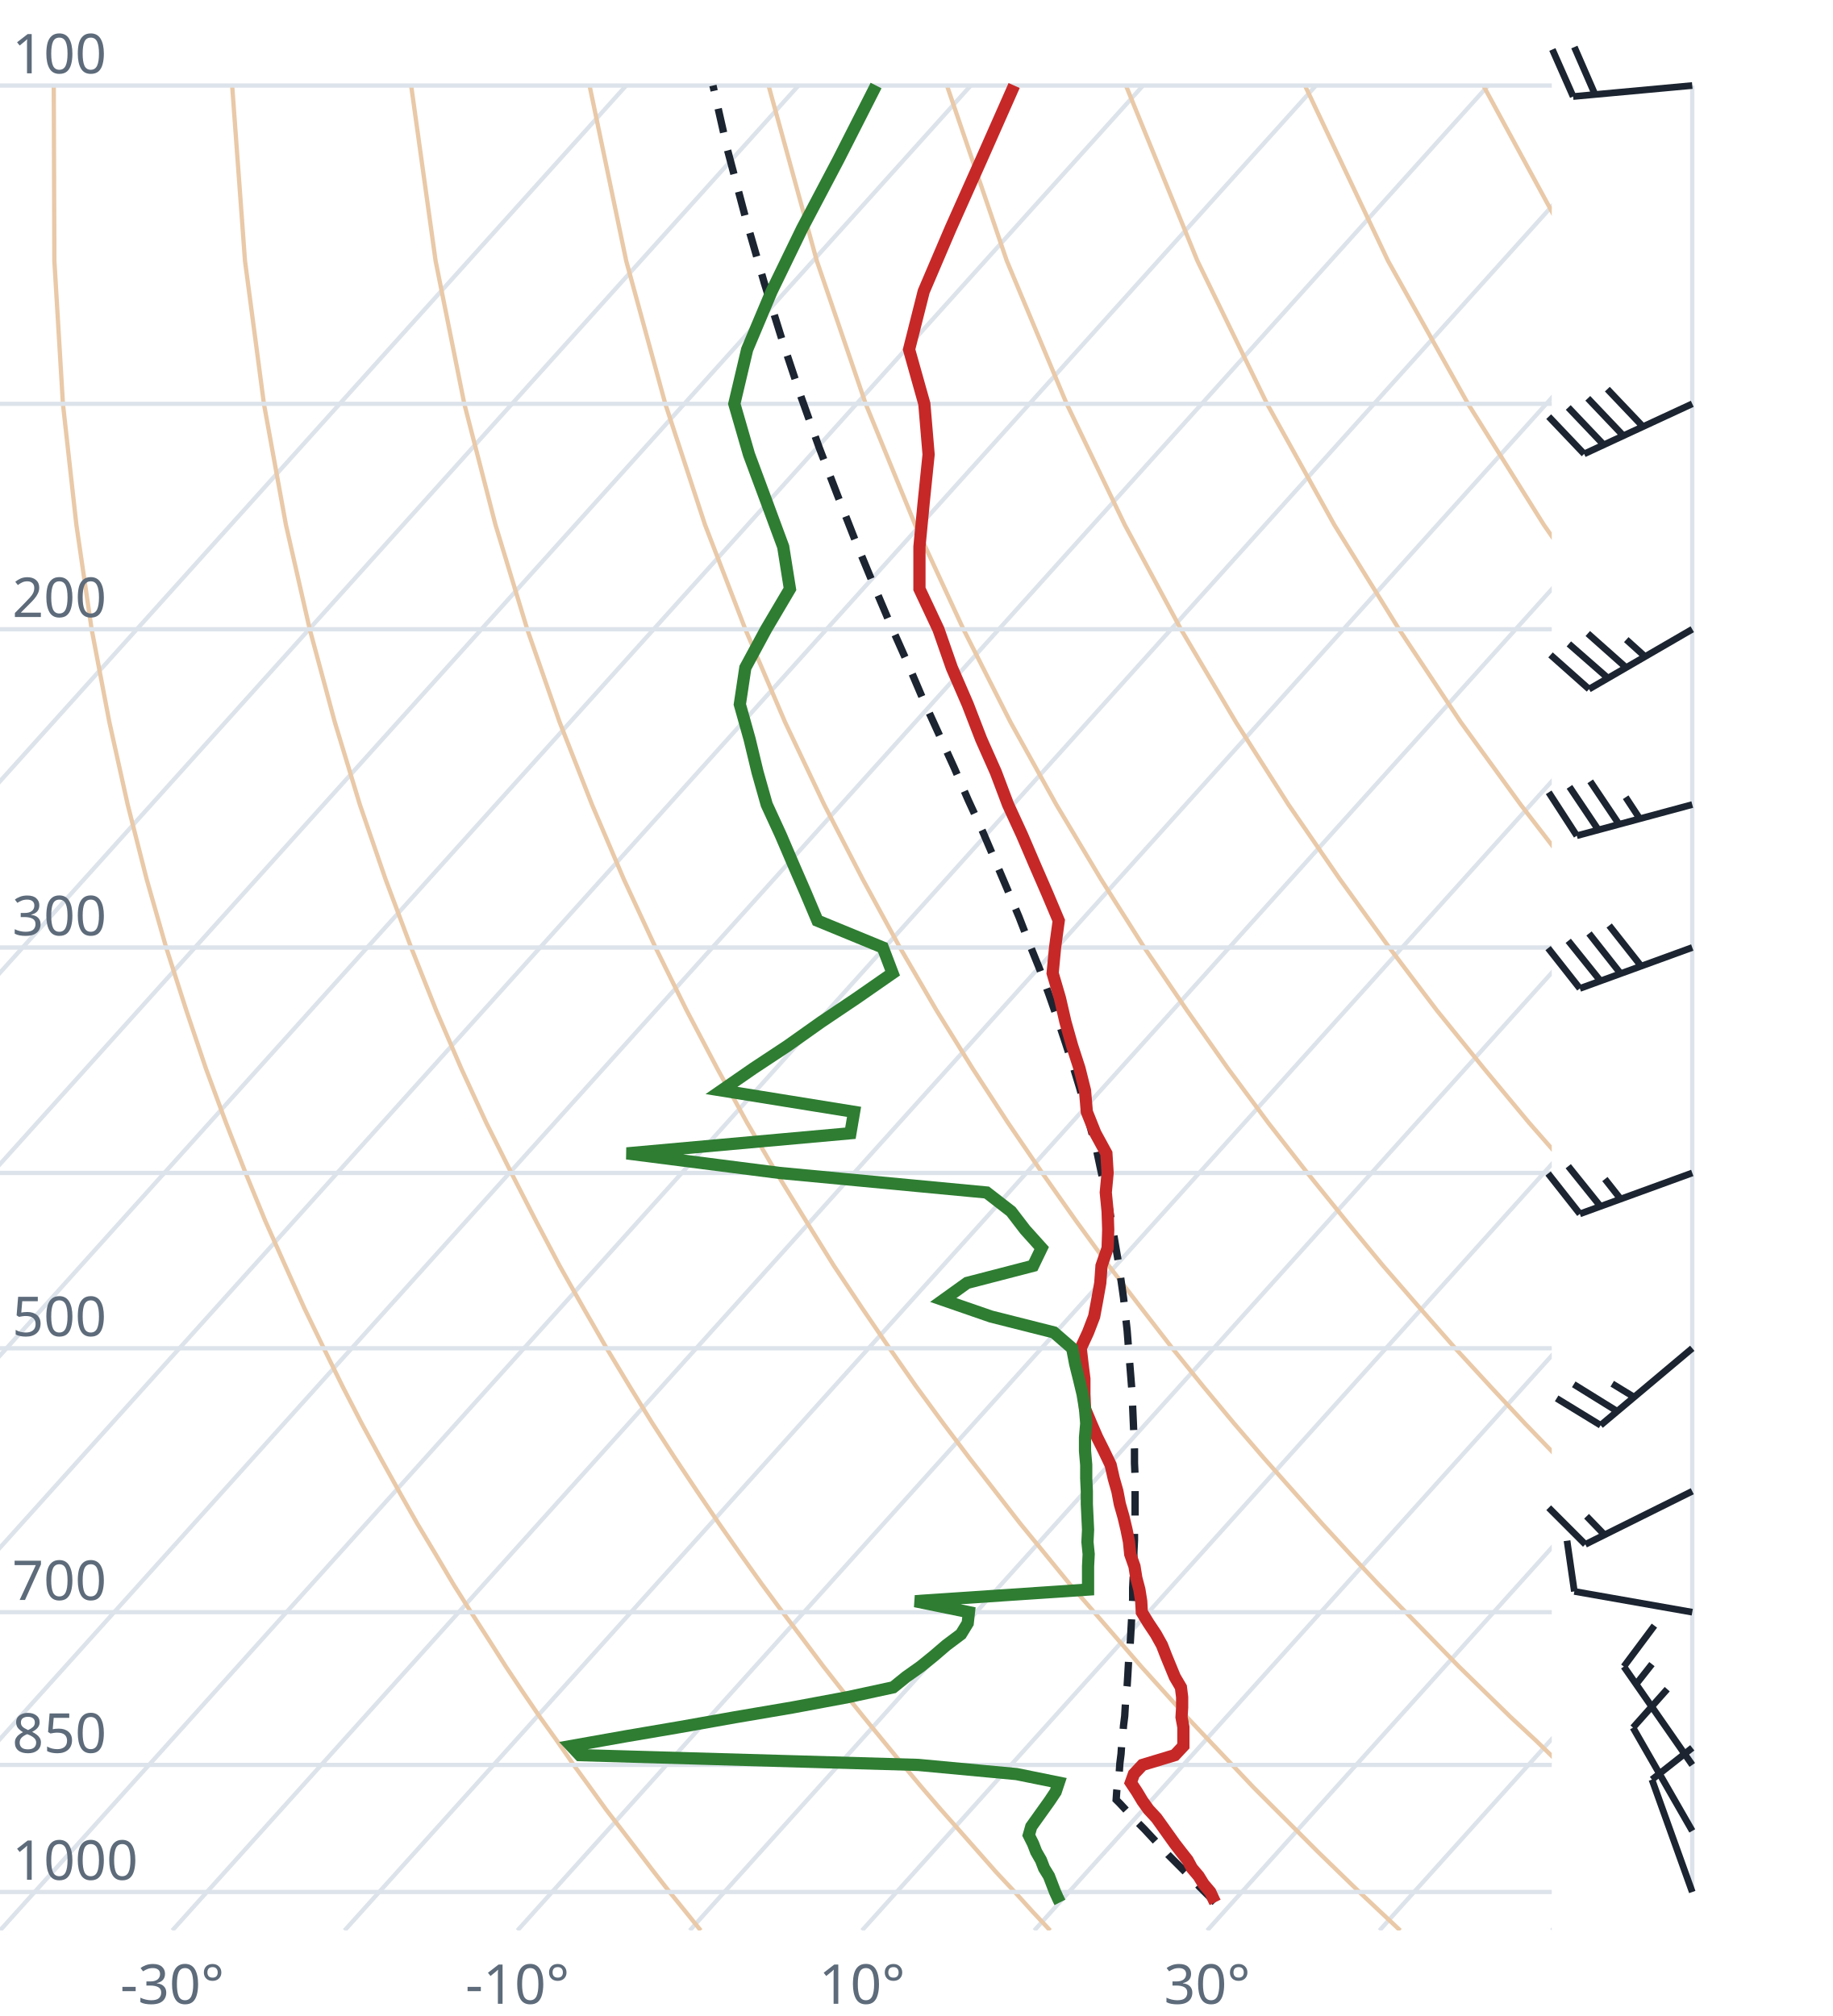
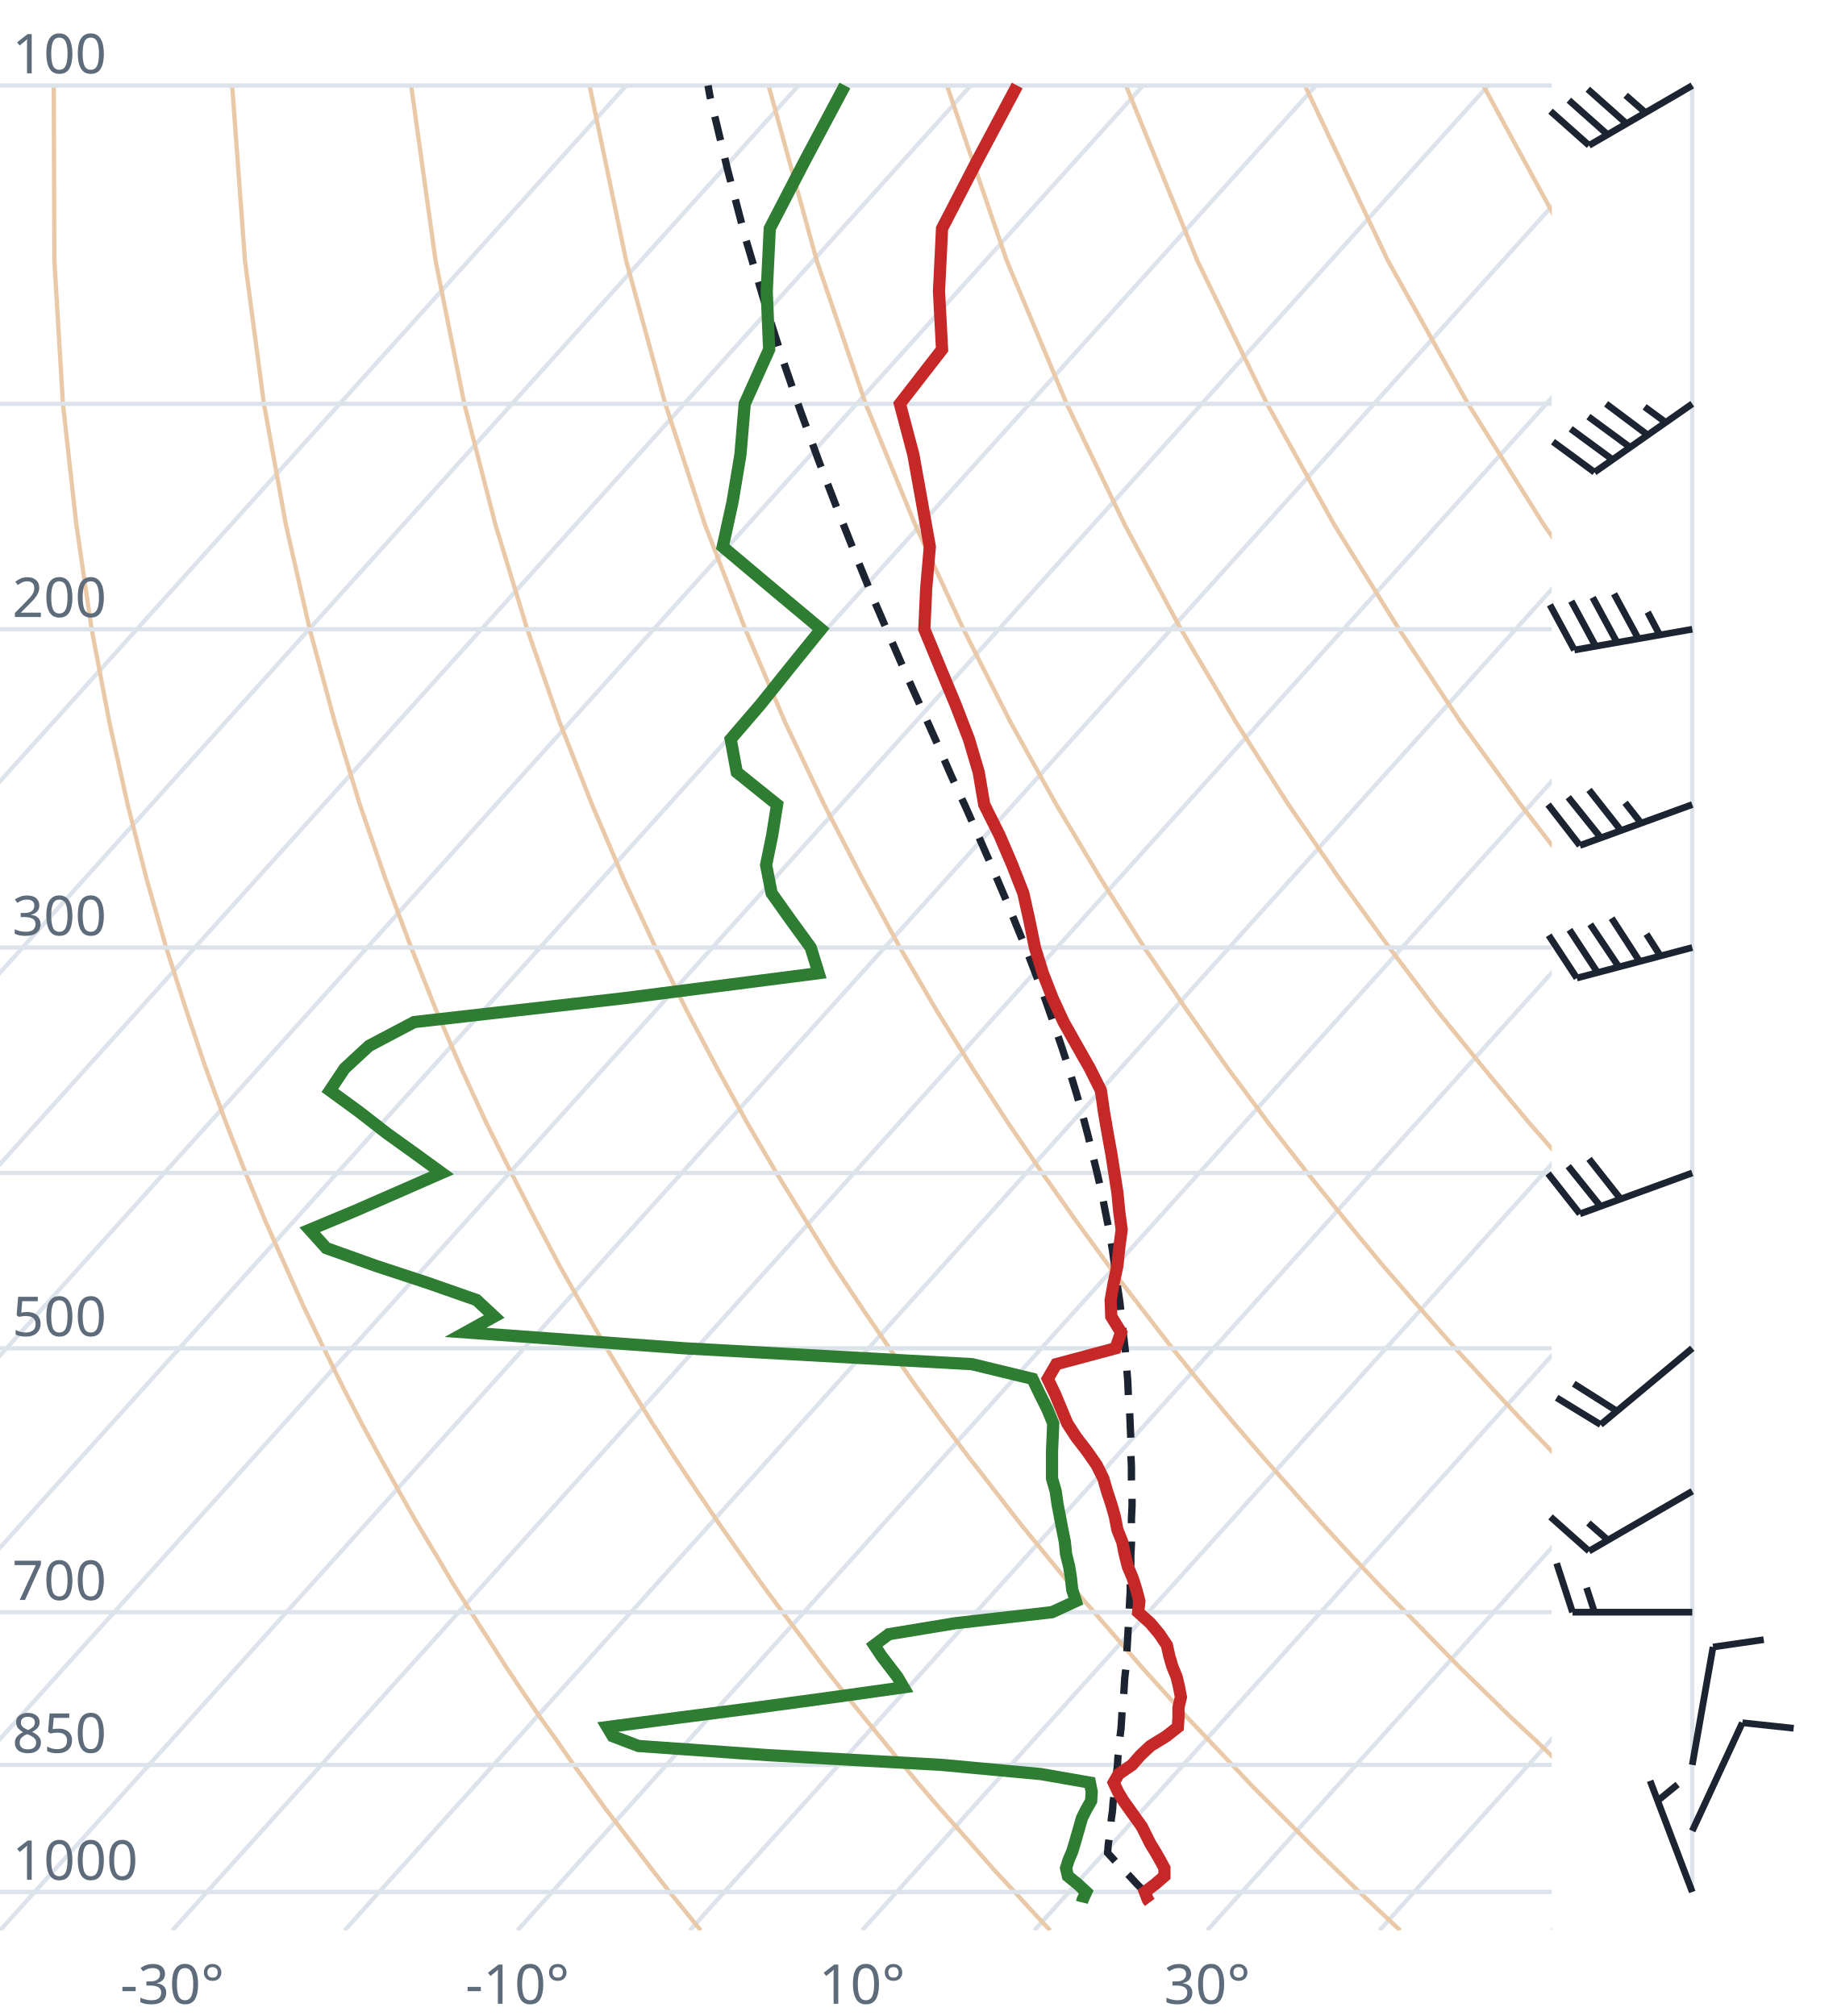
<svg xmlns="http://www.w3.org/2000/svg" viewBox="0 0 300 330" font-family="system-ui,sans-serif" font-size="9">
  <style>.g{stroke:#dde3ea;stroke-width:.7;fill:none}.ad{stroke:#e9c9a8;stroke-width:.7;fill:none}.t{stroke:#c62828;stroke-width:2;fill:none}.d{stroke:#2e7d32;stroke-width:2;fill:none}.pc{stroke:#1b2430;stroke-width:1.2;stroke-dasharray:4 3;fill:none}.barb{stroke:#1b2430;stroke-width:1.1;fill:#1b2430}text{fill:#5d6b7a}</style>
  <clipPath id="c">
    <rect x="0" y="0" width="254" height="316.0" />
  </clipPath>
  <g clip-path="url(#c)">
    <line class="g" x1="-169.3" y1="316.0" x2="102.5" y2="14.0" />
    <line class="g" x1="-141.1" y1="316.0" x2="130.7" y2="14.0" />
    <line class="g" x1="-112.9" y1="316.0" x2="158.9" y2="14.0" />
    <line class="g" x1="-84.7" y1="316.0" x2="187.1" y2="14.0" />
    <line class="g" x1="-56.4" y1="316.0" x2="215.4" y2="14.0" />
    <line class="g" x1="-28.2" y1="316.0" x2="243.6" y2="14.0" />
    <line class="g" x1="0.0" y1="316.0" x2="271.8" y2="14.0" />
    <line class="g" x1="28.2" y1="316.0" x2="300.0" y2="14.0" />
    <line class="g" x1="56.4" y1="316.0" x2="328.2" y2="14.0" />
    <line class="g" x1="84.7" y1="316.0" x2="356.5" y2="14.0" />
    <line class="g" x1="112.9" y1="316.0" x2="384.7" y2="14.0" />
    <line class="g" x1="141.1" y1="316.0" x2="412.9" y2="14.0" />
    <line class="g" x1="169.3" y1="316.0" x2="441.1" y2="14.0" />
    <line class="g" x1="197.6" y1="316.0" x2="469.4" y2="14.0" />
    <line class="g" x1="225.8" y1="316.0" x2="497.6" y2="14.0" />
    <line class="g" x1="254.0" y1="316.0" x2="525.8" y2="14.0" />
    <path class="ad" d="M114.7,316.0L112.2,312.9L109.6,309.7L107.1,306.5L104.5,303.1L101.9,299.7L99.2,296.2L96.6,292.6L93.9,288.9L91.2,285.0L88.4,281.1L85.6,277.0L82.8,272.8L80.0,268.4L77.1,263.9L74.2,259.3L71.3,254.4L68.3,249.4L65.3,244.1L62.3,238.7L59.2,233.0L56.1,227.0L53.0,220.7L49.8,214.1L46.7,207.2L43.4,199.8L40.2,192.0L37.0,183.8L33.7,174.9L30.5,165.4L27.2,155.1L24.0,143.9L20.9,131.7L17.9,118.2L15.0,103.0L12.5,85.9L10.3,66.1L8.9,42.7L8.8,14.0" />
    <path class="ad" d="M171.9,316.0L169.0,312.9L166.1,309.7L163.1,306.5L160.1,303.1L157.1,299.7L154.0,296.2L150.9,292.6L147.8,288.9L144.6,285.0L141.4,281.1L138.1,277.0L134.8,272.8L131.5,268.4L128.1,263.9L124.7,259.3L121.2,254.4L117.7,249.4L114.1,244.1L110.5,238.7L106.8,233.0L103.1,227.0L99.3,220.7L95.5,214.1L91.6,207.2L87.7,199.8L83.7,192.0L79.6,183.8L75.5,174.9L71.4,165.4L67.3,155.1L63.1,143.9L58.9,131.7L54.8,118.2L50.7,103.0L46.8,85.9L43.2,66.1L40.1,42.7L38.0,14.0" />
    <path class="ad" d="M229.2,316.0L225.9,312.9L222.5,309.7L219.2,306.5L215.7,303.1L212.3,299.7L208.8,296.2L205.2,292.6L201.7,288.9L198.0,285.0L194.3,281.1L190.6,277.0L186.8,272.8L183.0,268.4L179.1,263.9L175.1,259.3L171.1,254.4L167.0,249.4L162.9,244.1L158.7,238.7L154.4,233.0L150.0,227.0L145.6,220.7L141.1,214.1L136.5,207.2L131.9,199.8L127.1,192.0L122.3,183.8L117.4,174.9L112.4,165.4L107.3,155.1L102.1,143.9L96.9,131.7L91.6,118.2L86.3,103.0L81.1,85.9L76.0,66.1L71.3,42.7L67.3,14.0" />
    <path class="ad" d="M286.4,316.0L282.7,312.9L279.0,309.7L275.2,306.5L271.4,303.1L267.5,299.7L263.6,296.2L259.6,292.6L255.5,288.9L251.5,285.0L247.3,281.1L243.1,277.0L238.8,272.8L234.5,268.4L230.1,263.9L225.6,259.3L221.0,254.4L216.4,249.4L211.7,244.1L206.9,238.7L202.0,233.0L197.0,227.0L191.9,220.7L186.8,214.1L181.5,207.2L176.1,199.8L170.6,192.0L165.0,183.8L159.2,174.9L153.3,165.4L147.3,155.1L141.2,143.9L134.9,131.7L128.5,118.2L122.0,103.0L115.4,85.9L108.9,66.1L102.5,42.7L96.5,14.0" />
    <path class="ad" d="M343.6,316.0L339.5,312.9L335.4,309.7L331.2,306.5L327.0,303.1L322.7,299.7L318.3,296.2L313.9,292.6L309.4,288.9L304.9,285.0L300.3,281.1L295.6,277.0L290.8,272.8L286.0,268.4L281.0,263.9L276.0,259.3L270.9,254.4L265.7,249.4L260.5,244.1L255.1,238.7L249.6,233.0L244.0,227.0L238.2,220.7L232.4,214.1L226.4,207.2L220.3,199.8L214.0,192.0L207.6,183.8L201.0,174.9L194.3,165.4L187.3,155.1L180.2,143.9L172.9,131.7L165.4,118.2L157.7,103.0L149.8,85.9L141.7,66.1L133.7,42.7L125.8,14.0" />
    <path class="ad" d="M400.9,316.0L396.4,312.9L391.9,309.7L387.3,306.5L382.6,303.1L377.9,299.7L373.1,296.2L368.2,292.6L363.3,288.9L358.3,285.0L353.2,281.1L348.1,277.0L342.8,272.8L337.5,268.4L332.0,263.9L326.5,259.3L320.9,254.4L315.1,249.4L309.2,244.1L303.3,238.7L297.2,233.0L290.9,227.0L284.6,220.7L278.0,214.1L271.4,207.2L264.5,199.8L257.5,192.0L250.3,183.8L242.9,174.9L235.2,165.4L227.4,155.1L219.3,143.9L210.9,131.7L202.3,118.2L193.3,103.0L184.1,85.9L174.6,66.1L164.8,42.7L155.0,14.0" />
    <path class="ad" d="M458.1,316.0L453.2,312.9L448.3,309.7L443.3,306.5L438.2,303.1L433.1,299.7L427.9,296.2L422.6,292.6L417.2,288.9L411.7,285.0L406.2,281.1L400.5,277.0L394.8,272.8L389.0,268.4L383.0,263.9L376.9,259.3L370.8,254.4L364.5,249.4L358.0,244.1L351.5,238.7L344.8,233.0L337.9,227.0L330.9,220.7L323.7,214.1L316.3,207.2L308.7,199.8L300.9,192.0L292.9,183.8L284.7,174.9L276.2,165.4L267.4,155.1L258.3,143.9L248.9,131.7L239.1,118.2L229.0,103.0L218.4,85.9L207.4,66.1L196.0,42.7L184.3,14.0" />
    <path class="ad" d="M515.3,316.0L510.1,312.9L504.7,309.7L499.3,306.5L493.9,303.1L488.3,299.7L482.7,296.2L476.9,292.6L471.1,288.9L465.2,285.0L459.2,281.1L453.0,277.0L446.8,272.8L440.5,268.4L434.0,263.9L427.4,259.3L420.7,254.4L413.8,249.4L406.8,244.1L399.7,238.7L392.4,233.0L384.9,227.0L377.2,220.7L369.3,214.1L361.2,207.2L352.9,199.8L344.4,192.0L335.6,183.8L326.5,174.9L317.1,165.4L307.4,155.1L297.4,143.9L286.9,131.7L276.0,118.2L264.6,103.0L252.7,85.9L240.3,66.1L227.2,42.7L213.6,14.0" />
    <path class="ad" d="M572.6,316.0L566.9,312.9L561.2,309.7L555.4,306.5L549.5,303.1L543.5,299.7L537.4,296.2L531.3,292.6L525.0,288.9L518.6,285.0L512.1,281.1L505.5,277.0L498.8,272.8L491.9,268.4L485.0,263.9L477.9,259.3L470.6,254.4L463.2,249.4L455.6,244.1L447.9,238.7L439.9,233.0L431.8,227.0L423.5,220.7L415.0,214.1L406.2,207.2L397.2,199.8L387.9,192.0L378.3,183.8L368.4,174.9L358.1,165.4L347.5,155.1L336.4,143.9L324.9,131.7L312.9,118.2L300.3,103.0L287.1,85.9L273.1,66.1L258.4,42.7L242.8,14.0" />
    <path class="ad" d="M629.8,316.0L623.8,312.9L617.6,309.7L611.4,306.5L605.1,303.1L598.7,299.7L592.2,296.2L585.6,292.6L578.9,288.9L572.0,285.0L565.1,281.1L558.0,277.0L550.8,272.8L543.4,268.4L536.0,263.9L528.3,259.3L520.5,254.4L512.5,249.4L504.4,244.1L496.1,238.7L487.5,233.0L478.8,227.0L469.8,220.7L460.6,214.1L451.1,207.2L441.4,199.8L431.3,192.0L420.9,183.8L410.2,174.9L399.1,165.4L387.5,155.1L375.5,143.9L362.9,131.7L349.8,118.2L335.9,103.0L321.4,85.9L306.0,66.1L289.6,42.7L272.1,14.0" />
    <line class="g" x1="0" y1="309.7" x2="254" y2="309.7" />
    <line class="g" x1="0" y1="288.9" x2="254" y2="288.9" />
    <line class="g" x1="0" y1="263.9" x2="254" y2="263.9" />
    <line class="g" x1="0" y1="220.7" x2="254" y2="220.7" />
    <line class="g" x1="0" y1="192.0" x2="254" y2="192.0" />
    <line class="g" x1="0" y1="155.1" x2="254" y2="155.1" />
    <line class="g" x1="0" y1="103.0" x2="254" y2="103.0" />
    <line class="g" x1="0" y1="66.1" x2="254" y2="66.1" />
    <line class="g" x1="0" y1="14.0" x2="254" y2="14.0" />
-     <path class="pc" d="M198.9,311.4L197.6,310.1L196.3,308.8L195.1,307.5L193.8,306.2L192.5,304.9L191.2,303.6L189.9,302.2L188.6,300.8L187.3,299.4L185.9,298.0L184.6,296.6L183.3,295.2L182.7,294.6L182.8,293.1L183.0,291.6L183.2,290.2L183.3,288.7L183.5,287.1L183.6,285.6L183.8,284.0L183.9,282.5L184.1,280.9L184.2,279.2L184.3,277.6L184.5,275.9L184.6,274.3L184.7,272.5L184.8,270.8L185.0,269.1L185.1,267.3L185.2,265.5L185.3,263.7L185.4,261.8L185.4,259.9L185.5,258.0L185.6,256.1L185.6,254.1L185.7,252.1L185.7,250.1L185.8,248.1L185.8,246.0L185.8,243.8L185.8,241.7L185.7,239.5L185.7,237.2L185.6,234.9L185.5,232.6L185.4,230.3L185.3,227.9L185.1,225.4L184.9,222.9L184.7,220.4L184.5,217.8L184.2,215.1L183.9,212.4L183.5,209.6L183.1,206.8L182.6,203.9L182.1,200.9L181.6,197.9L180.9,194.8L180.2,191.6L179.5,188.3L178.6,185.0L177.7,181.6L176.7,178.0L175.6,174.4L174.4,170.7L173.1,166.8L171.7,162.8L170.2,158.7L168.5,154.5L166.8,150.1L164.9,145.6L162.9,140.9L160.8,136.0L158.5,131.0L156.2,125.7L153.7,120.2L151.1,114.5L148.5,108.4L145.7,102.1L142.9,95.5L140.0,88.5L137.1,81.1L134.1,73.3L131.1,64.9L128.1,55.9L125.1,46.3L122.1,35.9L119.1,24.6L116.7,14.0" />
-     <path class="t" d="M198.9,311.4L198.7,311.0L198.1,309.7L197.0,308.4L196.2,307.1L195.1,305.8L194.4,304.5L193.3,303.1L192.3,301.8L191.3,300.4L190.3,299.0L189.3,297.6L188.0,296.2L187.0,294.8L186.1,293.3L185.1,291.8L185.6,290.4L187.0,288.9L192.3,287.3L193.7,285.8L193.7,284.2L193.7,282.7L193.4,281.1L193.5,279.5L193.5,277.8L193.3,276.2L192.3,274.5L191.6,272.8L190.9,271.1L190.2,269.3L189.2,267.5L188.0,265.7L186.9,263.9L186.8,262.1L186.5,260.2L186.0,258.3L185.7,256.4L185.0,254.4L184.8,252.4L184.4,250.4L183.9,248.3L183.3,246.2L182.9,244.1L182.3,242.0L181.8,239.8L180.7,237.5L179.6,235.3L178.6,233.0L177.6,230.6L177.5,228.2L177.5,225.7L177.2,223.3L176.9,220.7L178.1,218.1L179.1,215.5L179.6,212.8L180.1,210.0L180.3,207.2L181.3,204.3L181.4,201.3L181.3,198.3L181.0,195.2L181.3,192.0L181.1,188.8L179.3,185.5L177.9,182.0L177.6,178.5L176.7,174.9L175.5,171.2L174.4,167.3L173.5,163.4L172.3,159.3L172.7,155.1L173.3,150.7L171.4,146.2L169.4,141.6L167.3,136.7L165.0,131.7L163.0,126.4L160.6,121.0L158.4,115.3L155.8,109.3L153.6,103.0L150.5,96.4L150.5,89.5L151.2,82.2L152.0,74.4L151.3,66.1L148.8,57.2L151.2,47.7L155.6,37.4L160.6,26.2L166.0,14.0" />
-     <path class="d" d="M173.5,311.4L173.3,311.0L172.7,309.7L172.2,308.4L171.7,307.1L170.9,305.8L170.4,304.5L169.6,303.1L169.1,301.8L168.4,300.4L168.8,299.0L169.8,297.6L170.8,296.2L171.8,294.8L172.8,293.3L173.3,291.8L166.4,290.4L150.3,288.9L94.9,287.3L93.5,285.8L102.5,284.2L111.3,282.7L120.3,281.1L129.7,279.5L138.8,277.8L146.2,276.2L148.3,274.5L150.7,272.8L152.8,271.1L154.9,269.3L157.3,267.5L158.4,265.7L158.6,263.9L149.8,262.1L178.1,260.2L178.1,258.3L178.1,256.4L178.2,254.4L178.0,252.4L178.1,250.4L178.0,248.3L177.9,246.2L177.9,244.1L177.8,242.0L177.8,239.8L177.6,237.5L177.6,235.3L177.8,233.0L177.6,230.6L177.2,228.2L176.6,225.7L176.0,223.3L175.5,220.7L172.5,218.1L162.2,215.5L154.4,212.8L158.3,210.0L169.1,207.2L170.5,204.3L167.8,201.3L165.5,198.3L161.5,195.2L127.6,192.0L102.6,188.8L139.2,185.5L139.8,182.0L118.1,178.5L123.3,174.9L128.9,171.2L134.4,167.3L140.2,163.4L146.1,159.3L144.5,155.1L133.8,150.7L131.9,146.2L129.9,141.6L127.8,136.7L125.5,131.7L124.0,126.4L122.7,121.0L121.1,115.3L122.0,109.3L125.4,103.0L129.3,96.4L128.2,89.5L125.5,82.2L122.6,74.4L120.2,66.1L122.3,57.2L126.3,47.7L131.3,37.4L137.2,26.2L143.4,14.0" />
+     <path class="pc" d="M187.4,309.7L186.1,308.4L184.9,307.1L183.6,305.8L182.4,304.5L181.3,303.3L181.4,302.0L181.6,300.6L181.8,299.2L181.9,297.8L182.1,296.4L182.2,295.0L182.4,293.5L182.6,292.0L182.7,290.6L182.9,289.1L183.0,287.5L183.2,286.0L183.3,284.5L183.5,282.9L183.6,281.3L183.7,279.7L183.9,278.0L184.0,276.4L184.1,274.7L184.3,273.0L184.4,271.3L184.5,269.6L184.6,267.8L184.7,266.0L184.8,264.2L184.9,262.3L185.0,260.5L185.0,258.6L185.1,256.6L185.1,254.7L185.2,252.7L185.2,250.7L185.2,248.6L185.3,246.5L185.3,244.4L185.2,242.3L185.2,240.1L185.1,237.8L185.1,235.6L185.0,233.3L184.9,230.9L184.7,228.5L184.6,226.1L184.4,223.6L184.2,221.1L183.9,218.5L183.6,215.8L183.3,213.1L182.9,210.4L182.5,207.6L182.1,204.7L181.6,201.7L181.0,198.7L180.4,195.6L179.7,192.5L178.9,189.2L178.1,185.9L177.2,182.5L176.2,179.0L175.1,175.4L173.9,171.7L172.6,167.9L171.2,163.9L169.7,159.9L168.1,155.7L166.3,151.3L164.5,146.9L162.5,142.2L160.4,137.4L158.2,132.4L155.8,127.2L153.4,121.7L150.9,116.1L148.2,110.1L145.5,103.9L142.7,97.4L139.9,90.5L137.0,83.2L134.0,75.4L131.0,67.2L128.0,58.5L125.0,49.0L122.0,38.9L119.1,27.8L116.2,15.7L115.9,14.0" />
+     <path class="t" d="M188.2,311.4L187.9,311.0L187.4,309.7L189.1,308.4L190.6,307.1L190.6,305.8L189.9,304.5L189.1,303.1L188.3,301.8L187.6,300.4L186.9,299.0L185.9,297.6L184.9,296.2L183.9,294.8L183.0,293.3L182.3,291.8L183.1,290.4L185.3,288.9L186.7,287.3L188.3,285.8L190.9,284.2L192.8,282.7L192.9,281.1L192.9,279.5L193.3,277.8L193.0,276.2L192.6,274.5L191.9,272.8L191.4,271.1L191.0,269.3L189.8,267.5L188.3,265.7L186.3,263.9L186.5,262.1L186.0,260.2L185.4,258.3L184.6,256.4L184.1,254.4L183.7,252.4L182.9,250.4L182.5,248.3L181.9,246.2L181.2,244.1L180.6,242.0L179.5,239.8L177.9,237.5L176.2,235.3L174.7,233.0L173.7,230.6L172.7,228.2L171.5,225.7L172.9,223.3L182.6,220.7L183.5,218.1L181.9,215.5L181.8,212.8L182.3,210.0L182.9,207.2L183.2,204.3L183.6,201.3L183.2,198.3L182.9,195.2L182.4,192.0L181.9,188.8L181.3,185.5L180.7,182.0L180.2,178.5L178.4,174.9L176.3,171.2L174.1,167.3L172.3,163.4L170.7,159.3L169.4,155.1L168.5,150.7L167.5,146.2L165.7,141.6L163.6,136.7L161.1,131.7L160.2,126.4L158.6,121.0L156.4,115.3L153.9,109.3L151.3,103.0L151.6,96.4L152.2,89.5L150.9,82.2L149.5,74.4L147.3,66.1L154.2,57.2L153.7,47.7L154.2,37.4L160.0,26.2L166.5,14.0" />
+     <path class="d" d="M177.1,311.4L177.2,311.0L177.8,309.7L176.4,308.4L174.8,307.1L174.5,305.8L174.9,304.5L175.5,303.1L175.9,301.8L176.3,300.4L176.7,299.0L177.1,297.6L177.8,296.2L178.6,294.8L178.7,293.3L178.4,291.8L170.4,290.4L154.2,288.9L125.7,287.3L104.5,285.8L100.3,284.2L99.4,282.7L111.6,281.1L124.0,279.5L136.5,277.8L147.9,276.2L146.9,274.5L145.6,272.8L144.3,271.1L143.1,269.3L145.5,267.5L156.4,265.7L172.2,263.9L176.1,262.1L175.5,260.2L175.3,258.3L175.0,256.4L174.5,254.4L174.3,252.4L173.9,250.4L173.5,248.3L173.1,246.2L172.8,244.1L172.2,242.0L172.2,239.8L172.2,237.5L172.3,235.3L172.4,233.0L171.4,230.6L170.2,228.2L169.0,225.7L159.1,223.3L112.0,220.7L76.2,218.1L80.9,215.5L78.0,212.8L70.0,210.0L61.5,207.2L53.4,204.3L50.7,201.3L57.9,198.3L65.0,195.2L72.3,192.0L67.9,188.8L63.3,185.5L58.8,182.0L54.0,178.5L56.4,174.9L60.4,171.2L67.8,167.3L102.1,163.4L134.0,159.3L132.7,155.1L129.5,150.7L126.3,146.2L125.4,141.6L126.4,136.7L127.2,131.7L120.6,126.4L119.6,121.0L124.5,115.3L129.3,109.3L134.4,103.0L126.5,96.4L118.3,89.5L119.9,82.2L121.2,74.4L121.9,66.1L125.9,57.2L125.5,47.7L126.0,37.4L131.8,26.2L138.3,14.0" />
  </g>
  <text x="2" y="307.7">1000</text>
  <text x="2" y="286.9">850</text>
  <text x="2" y="261.9">700</text>
  <text x="2" y="218.7">500</text>
  <text x="2" y="153.1">300</text>
  <text x="2" y="101.0">200</text>
  <text x="2" y="12.0">100</text>
  <text x="28.2" y="328" text-anchor="middle">-30°</text>
  <text x="84.7" y="328" text-anchor="middle">-10°</text>
  <text x="141.1" y="328" text-anchor="middle">10°</text>
  <text x="197.6" y="328" text-anchor="middle">30°</text>
  <line class="g" x1="277.0" y1="309.7" x2="277.0" y2="14.0" />
-   <path class="barb" d="M277.0,309.7L270.4,291.3M270.4,291.3L277.0,286.1" />
-   <path class="barb" d="M277.0,299.7L267.3,282.8M267.3,282.8L272.9,276.5" />
-   <path class="barb" d="M277.0,288.9L265.8,272.8M265.8,272.8L270.8,266.1M267.8,275.7L270.4,272.4" />
-   <path class="barb" d="M277.0,263.9L257.7,260.5M257.7,260.5L256.5,252.2" />
-   <path class="barb" d="M277.0,244.1L259.5,252.8M259.5,252.8L253.5,246.8M262.6,251.2L259.7,248.2" />
-   <path class="barb" d="M277.0,220.7L262.0,233.3M262.0,233.3L254.8,228.9M264.7,231.0L257.6,226.6M267.5,228.7L263.9,226.5" />
-   <path class="barb" d="M277.0,192.0L258.6,198.7M258.6,198.7L253.4,192.1M262.0,197.5L256.7,190.9M265.3,196.3L262.7,193.0" />
-   <path class="barb" d="M277.0,155.1L258.6,161.8M258.6,161.8L253.4,155.2M262.0,160.6L256.7,154.0M265.3,159.4L260.1,152.8M268.6,158.1L263.4,151.5" />
-   <path class="barb" d="M277.0,131.7L258.1,136.8M258.1,136.8L253.5,129.7M261.6,135.8L256.9,128.8M265.0,134.9L260.3,127.9M268.4,134.0L266.1,130.5" />
-   <path class="barb" d="M277.0,103.0L260.1,112.8M260.1,112.8L253.8,107.2M263.2,111.0L256.8,105.4M266.2,109.3L259.9,103.7M269.3,107.5L266.2,104.7" />
-   <path class="barb" d="M277.0,66.1L259.3,74.3M259.3,74.3L253.5,68.2M262.5,72.8L256.7,66.7M265.7,71.3L259.9,65.2M268.9,69.8L263.1,63.7" />
-   <path class="barb" d="M277.0,14.0L257.5,15.8M257.5,15.8L254.1,8.1M261.1,15.5L257.7,7.7" />
+   <path class="barb" d="M277.0,309.7L270.1,291.5M271.3,294.8L274.6,292.1" />
+   <path class="barb" d="M277.0,299.7L285.2,282.0M285.2,282.0L293.6,282.9" />
+   <path class="barb" d="M277.0,288.9L280.4,269.6M280.4,269.6L288.7,268.4" />
+   <path class="barb" d="M277.0,263.9L257.4,263.9M257.4,263.9L254.8,255.9M261.0,263.9L259.7,259.9" />
+   <path class="barb" d="M277.0,244.1L260.1,253.9M260.1,253.9L253.8,248.3M263.2,252.1L260.0,249.3" />
+   <path class="barb" d="M277.0,220.7L262.0,233.2M262.0,233.2L254.8,228.8M264.7,231.0L257.6,226.5" />
+   <path class="barb" d="M277.0,192.0L258.6,198.7M258.6,198.7L253.4,192.1M262.0,197.5L256.7,190.9M265.3,196.3L260.1,189.7" />
+   <path class="barb" d="M277.0,155.1L258.1,160.1M258.1,160.1L253.5,153.1M261.5,159.2L256.9,152.2M265.0,158.3L260.3,151.3M268.4,157.4L263.8,150.3M271.8,156.5L269.5,152.9" />
+   <path class="barb" d="M277.0,131.7L258.6,138.4M258.6,138.4L253.4,131.7M262.0,137.1L256.7,130.5M265.3,135.9L260.1,129.3M268.6,134.7L266.0,131.4" />
+   <path class="barb" d="M277.0,103.0L257.7,106.4M257.7,106.4L253.7,99.0M261.2,105.8L257.2,98.4M264.7,105.2L260.7,97.8M268.2,104.6L264.2,97.2M271.7,104.0L269.7,100.2" />
+   <path class="barb" d="M277.0,66.1L261.0,77.3M261.0,77.3L254.2,72.3M263.9,75.2L257.1,70.2M266.8,73.2L260.0,68.2M269.7,71.2L262.9,66.1M272.6,69.1L269.2,66.6" />
+   <path class="barb" d="M277.0,14.0L260.1,23.8M260.1,23.8L253.8,18.2M263.1,22.0L256.8,16.4M266.2,20.2L259.9,14.6M269.3,18.4L266.1,15.6" />
</svg>
